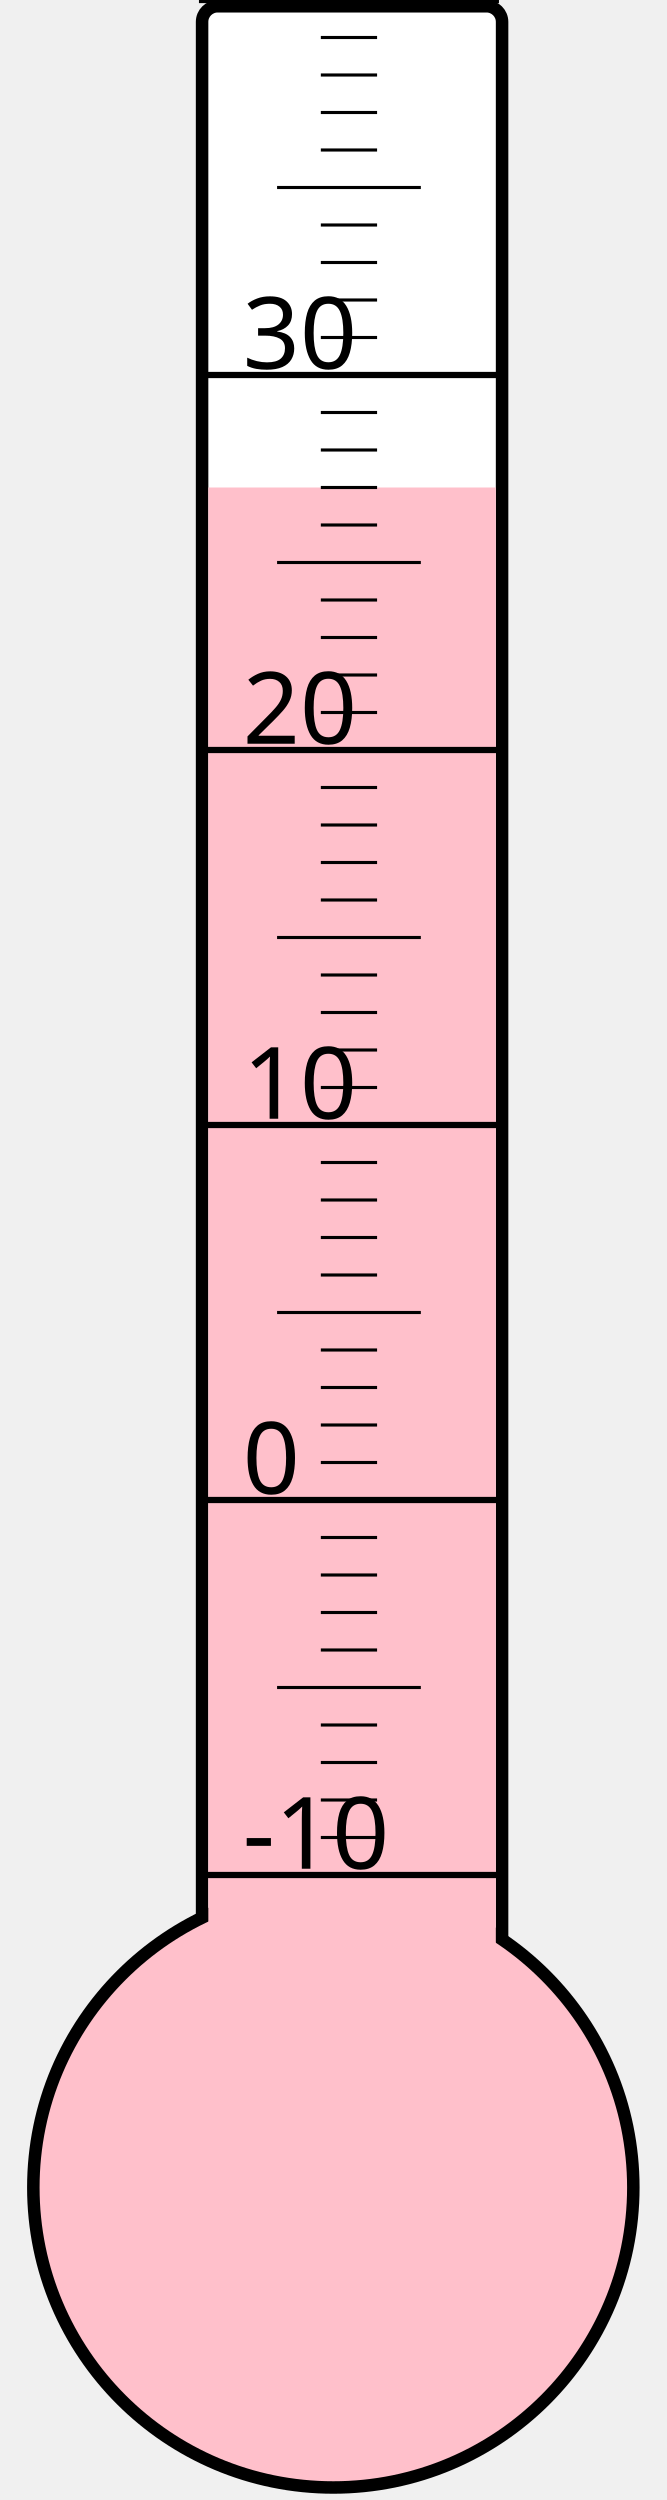
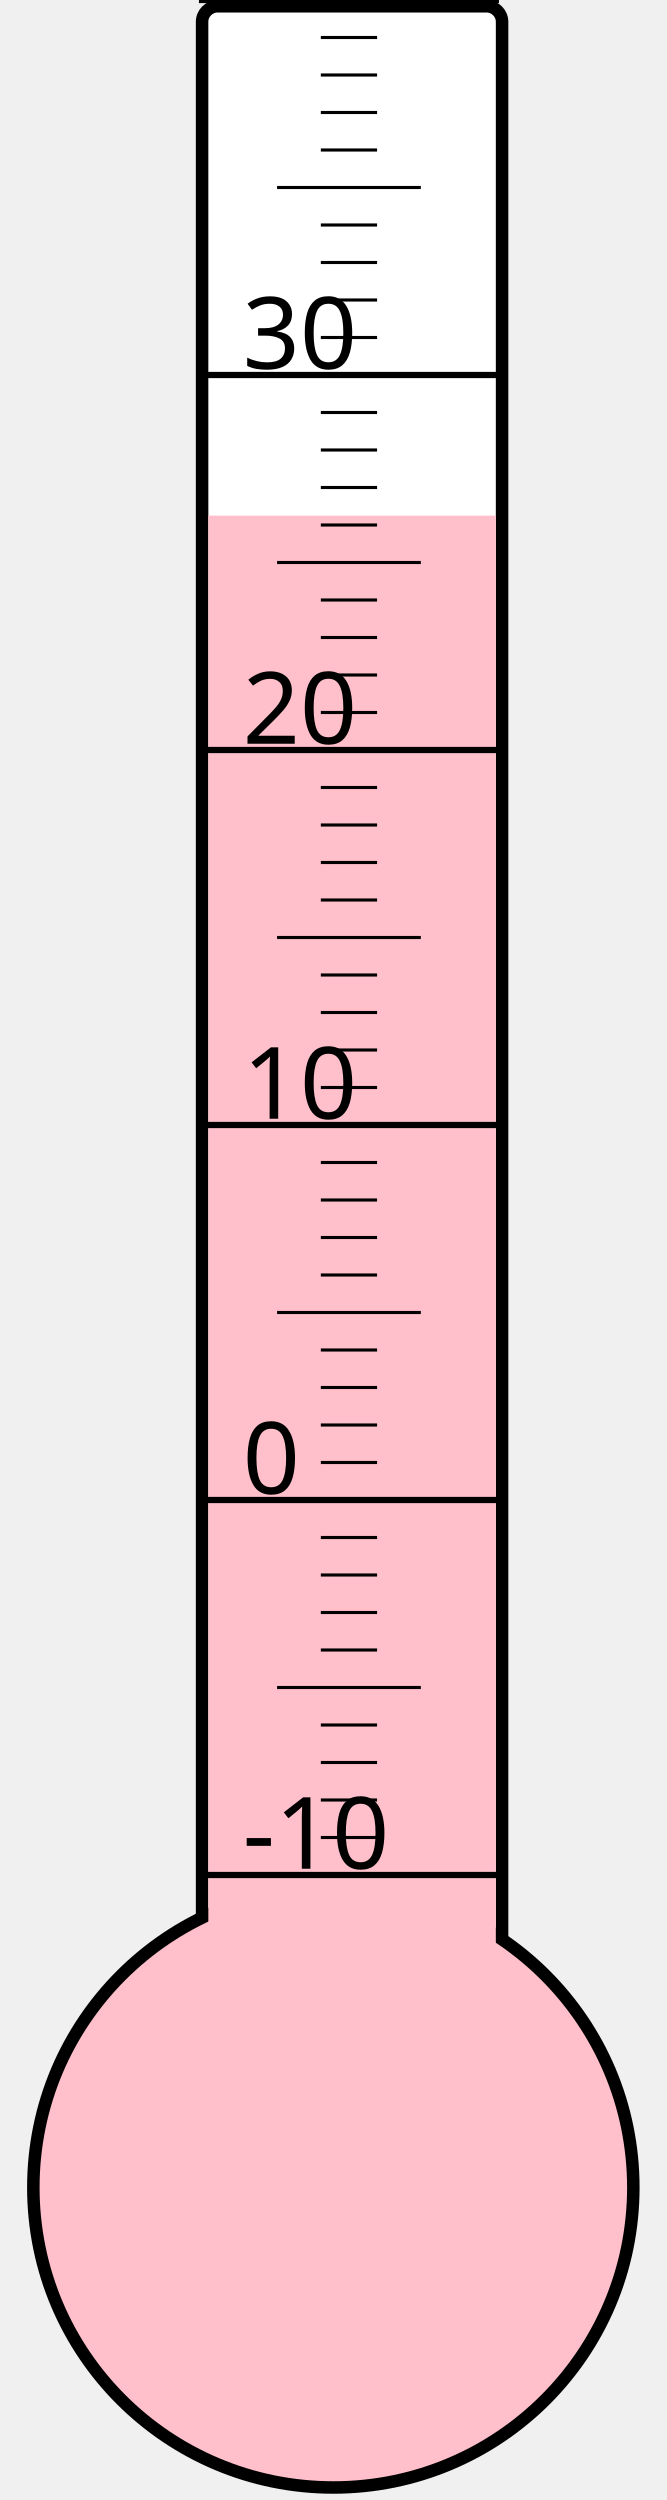
<svg xmlns="http://www.w3.org/2000/svg" width="40px" height="150px" viewBox="0 0 200 800">
  <rect width="200" height="800" x="0" y="0" style="fill: #ffffeb; fill-opacity: 0;" />
  <rect width="96" height="680" x="58" y="2" rx="5" ry="5" style="fill: white; fill-opacity: 1; stroke: black; stroke-width: 4;" />
  <circle cx="100" cy="700" r="96" style="fill: pink; stroke: black; stroke-width: 4;" />
-   <rect width="92" height="544.0" x="60" y="156.0" style="fill: pink; fill-opacity: 1; stroke-width: 0;" />
+   <rect width="92" height="535.0" x="60" y="165.0" style="fill: pink; fill-opacity: 1; stroke-width: 0;" />
  <text x="71" y="598" style="font-family: sans-serif; font-size: 24pt;">-10</text>
  <text x="71" y="478" style="font-family: sans-serif; font-size: 24pt;">0</text>
  <text x="71" y="358" style="font-family: sans-serif; font-size: 24pt;">10</text>
  <text x="71" y="238" style="font-family: sans-serif; font-size: 24pt;">20</text>
  <text x="71" y="118" style="font-family: sans-serif; font-size: 24pt;">30</text>
  <g style="stroke: black;">
    <line x1="57" y1="600" x2="153" y2="600" style="stroke-width: 2;" />
    <line x1="96" y1="588" x2="114" y2="588" style="stroke-width: 1;" />
    <line x1="96" y1="576" x2="114" y2="576" style="stroke-width: 1;" />
    <line x1="96" y1="564" x2="114" y2="564" style="stroke-width: 1;" />
    <line x1="96" y1="552" x2="114" y2="552" style="stroke-width: 1;" />
    <line x1="82" y1="540" x2="128" y2="540" style="stroke-width: 1;" />
    <line x1="96" y1="528" x2="114" y2="528" style="stroke-width: 1;" />
    <line x1="96" y1="516" x2="114" y2="516" style="stroke-width: 1;" />
    <line x1="96" y1="504" x2="114" y2="504" style="stroke-width: 1;" />
    <line x1="96" y1="492" x2="114" y2="492" style="stroke-width: 1;" />
    <line x1="57" y1="480" x2="153" y2="480" style="stroke-width: 2;" />
    <line x1="96" y1="468" x2="114" y2="468" style="stroke-width: 1;" />
    <line x1="96" y1="456" x2="114" y2="456" style="stroke-width: 1;" />
    <line x1="96" y1="444" x2="114" y2="444" style="stroke-width: 1;" />
    <line x1="96" y1="432" x2="114" y2="432" style="stroke-width: 1;" />
    <line x1="82" y1="420" x2="128" y2="420" style="stroke-width: 1;" />
    <line x1="96" y1="408" x2="114" y2="408" style="stroke-width: 1;" />
    <line x1="96" y1="396" x2="114" y2="396" style="stroke-width: 1;" />
    <line x1="96" y1="384" x2="114" y2="384" style="stroke-width: 1;" />
    <line x1="96" y1="372" x2="114" y2="372" style="stroke-width: 1;" />
    <line x1="57" y1="360" x2="153" y2="360" style="stroke-width: 2;" />
    <line x1="96" y1="348" x2="114" y2="348" style="stroke-width: 1;" />
    <line x1="96" y1="336" x2="114" y2="336" style="stroke-width: 1;" />
    <line x1="96" y1="324" x2="114" y2="324" style="stroke-width: 1;" />
    <line x1="96" y1="312" x2="114" y2="312" style="stroke-width: 1;" />
    <line x1="82" y1="300" x2="128" y2="300" style="stroke-width: 1;" />
    <line x1="96" y1="288" x2="114" y2="288" style="stroke-width: 1;" />
    <line x1="96" y1="276" x2="114" y2="276" style="stroke-width: 1;" />
    <line x1="96" y1="264" x2="114" y2="264" style="stroke-width: 1;" />
    <line x1="96" y1="252" x2="114" y2="252" style="stroke-width: 1;" />
    <line x1="57" y1="240" x2="153" y2="240" style="stroke-width: 2;" />
    <line x1="96" y1="228" x2="114" y2="228" style="stroke-width: 1;" />
    <line x1="96" y1="216" x2="114" y2="216" style="stroke-width: 1;" />
    <line x1="96" y1="204" x2="114" y2="204" style="stroke-width: 1;" />
    <line x1="96" y1="192" x2="114" y2="192" style="stroke-width: 1;" />
    <line x1="82" y1="180" x2="128" y2="180" style="stroke-width: 1;" />
    <line x1="96" y1="168" x2="114" y2="168" style="stroke-width: 1;" />
    <line x1="96" y1="156" x2="114" y2="156" style="stroke-width: 1;" />
    <line x1="96" y1="144" x2="114" y2="144" style="stroke-width: 1;" />
    <line x1="96" y1="132" x2="114" y2="132" style="stroke-width: 1;" />
    <line x1="57" y1="120" x2="153" y2="120" style="stroke-width: 2;" />
    <line x1="96" y1="108" x2="114" y2="108" style="stroke-width: 1;" />
    <line x1="96" y1="96" x2="114" y2="96" style="stroke-width: 1;" />
    <line x1="96" y1="84" x2="114" y2="84" style="stroke-width: 1;" />
    <line x1="96" y1="72" x2="114" y2="72" style="stroke-width: 1;" />
    <line x1="82" y1="60" x2="128" y2="60" style="stroke-width: 1;" />
    <line x1="96" y1="48" x2="114" y2="48" style="stroke-width: 1;" />
    <line x1="96" y1="36" x2="114" y2="36" style="stroke-width: 1;" />
    <line x1="96" y1="24" x2="114" y2="24" style="stroke-width: 1;" />
    <line x1="96" y1="12" x2="114" y2="12" style="stroke-width: 1;" />
    <line x1="57" y1="0" x2="153" y2="0" style="stroke-width: 2;" />
  </g>
</svg>
